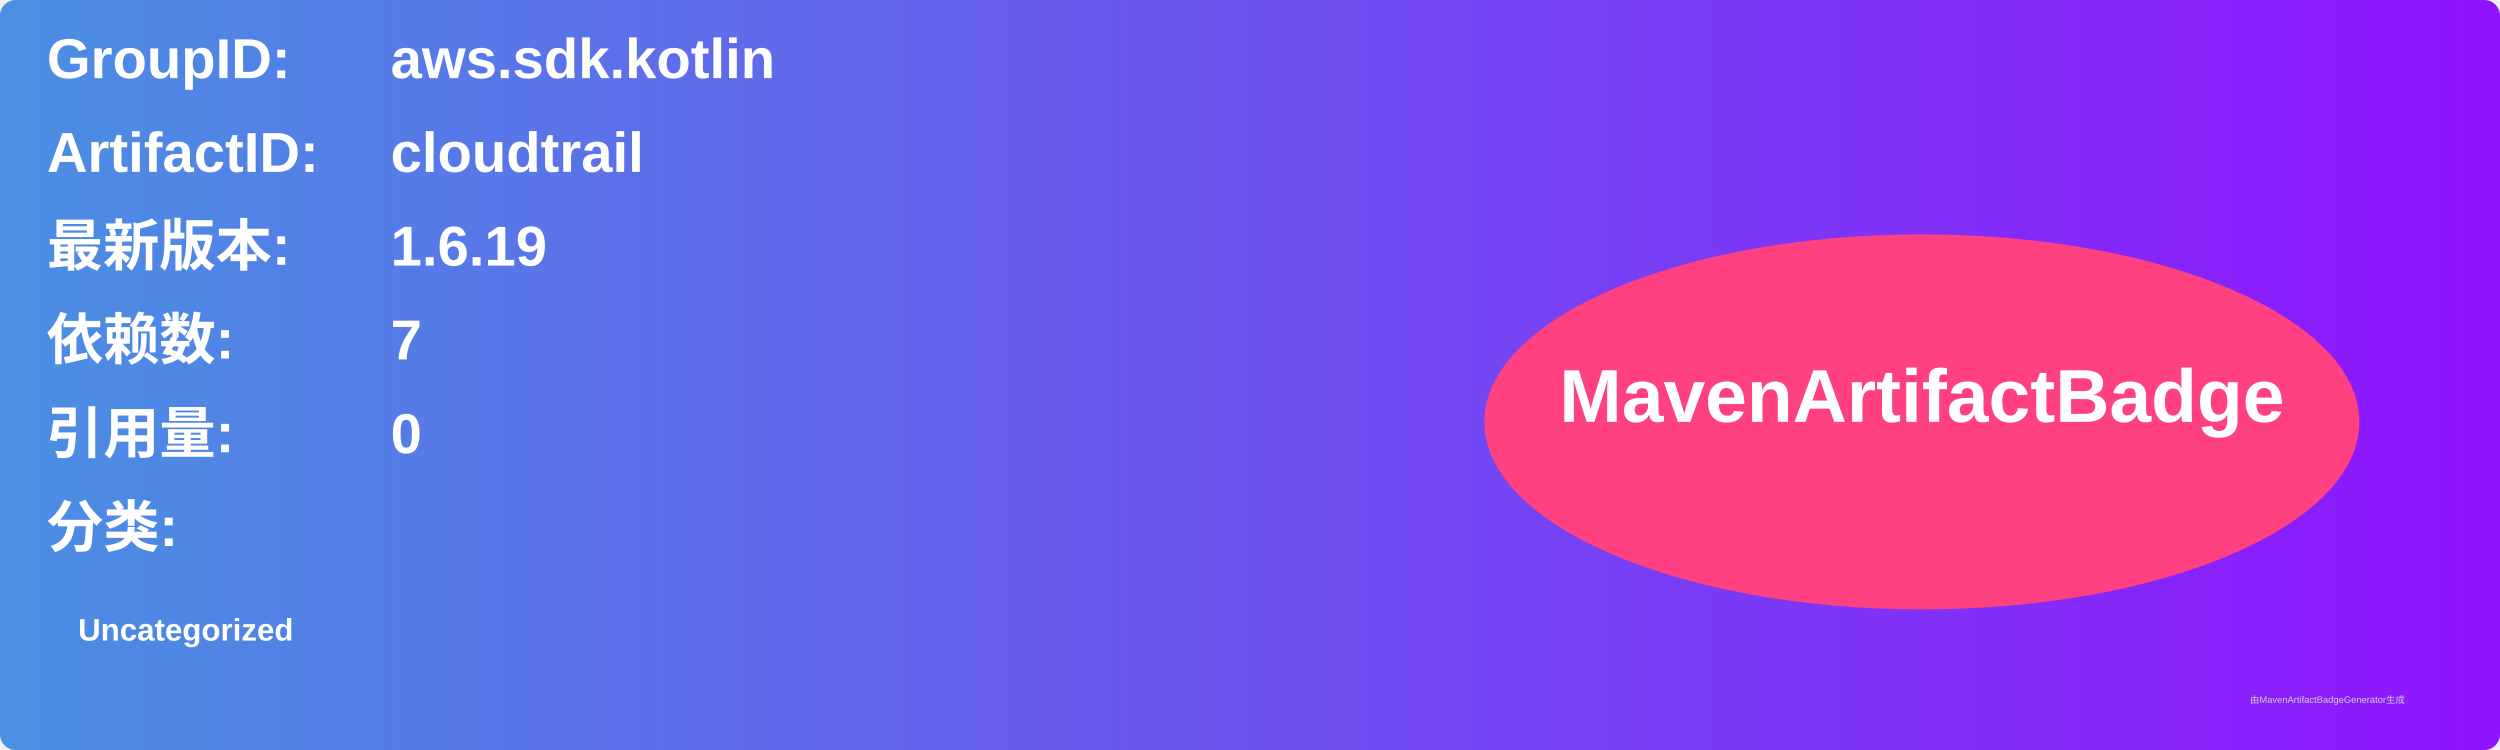
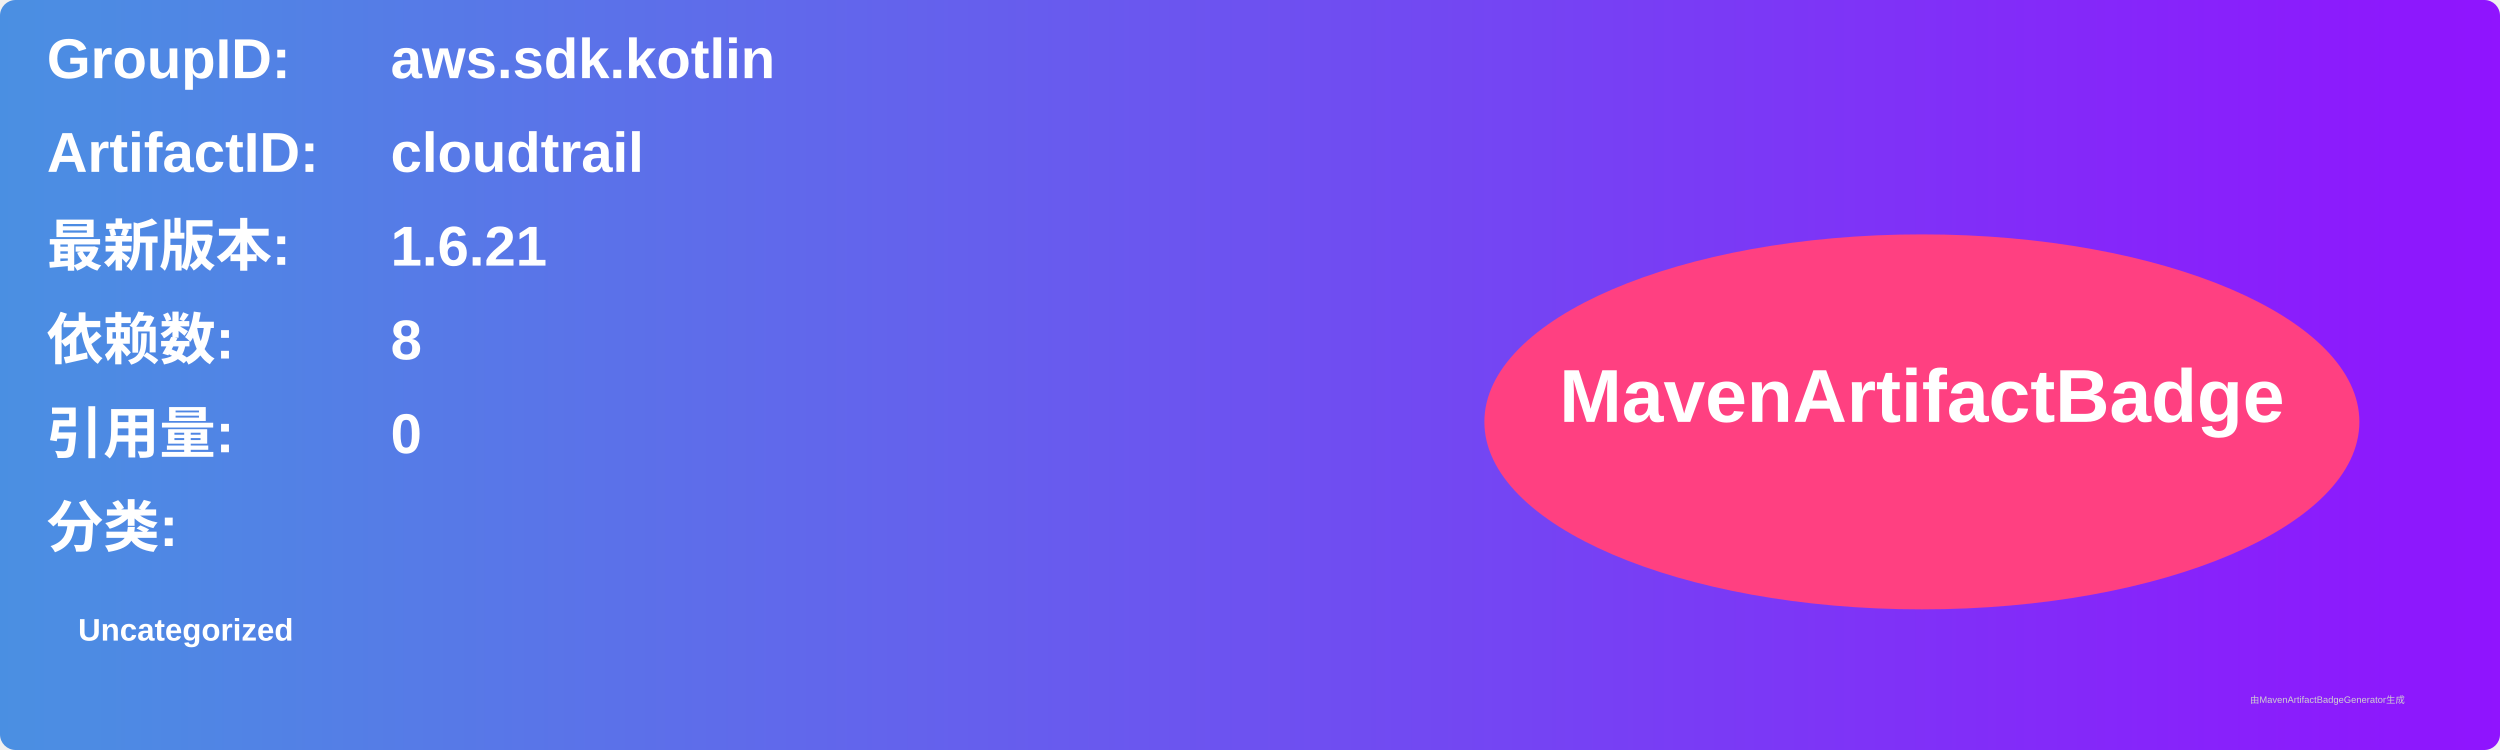
<svg xmlns="http://www.w3.org/2000/svg" width="800" height="240" viewBox="0 0 800 240">
  <linearGradient id="grad" x1="0%" y1="0%" x2="100%" y2="0%">
    <stop offset="0%" stop-color="#4a90e2" />
    <stop offset="100%" stop-color="#9013fe" />
  </linearGradient>
  <rect width="100%" height="100%" rx="5" ry="5" fill="url(#grad)" />
  <g transform="translate(15, 15)">
    <text x="0" y="10" font-family="Arial" font-size="18" fill="white" font-weight="bold" width="260">GroupID:</text>
    <text x="110" y="10" font-family="Arial" font-size="18" fill="white" font-weight="bold" width="460">aws.sdk.kotlin</text>
    <text x="0" y="40" font-family="Arial" font-size="18" fill="white" font-weight="bold" width="260">ArtifactID:</text>
    <text x="110" y="40" font-family="Arial" font-size="18" fill="white" font-weight="bold" width="460">cloudtrail</text>
    <text x="0" y="70" font-family="Arial" font-size="18" fill="white" font-weight="bold">最新版本:</text>
    <text x="110" y="70" font-family="Arial" font-size="18" fill="white" font-weight="bold">
-       <tspan font-weight="bold">1.6.19</tspan>
+       <tspan font-weight="bold">1.6.21</tspan>
    </text>
    <text x="0" y="100" font-family="Arial" font-size="18" fill="white" font-weight="bold">依赖数: </text>
    <text x="110" y="100" font-family="Arial" font-size="18" fill="white">
-       <tspan font-weight="bold">7</tspan>
+       <tspan font-weight="bold">8</tspan>
    </text>
    <text x="0" y="130" font-family="Arial" font-size="18" fill="white" font-weight="bold">引用量: </text>
    <text x="110" y="130" font-family="Arial" font-size="18" fill="white">
      <tspan font-weight="bold">0</tspan>
    </text>
    <text x="0" y="160" font-family="Arial" font-size="18" fill="white" font-weight="bold">分类:</text>
    <text x="10" y="190" font-family="Arial" font-size="10" fill="white">
      <tspan font-weight="bold">Uncategorized</tspan>
    </text>
    <ellipse cx="600" cy="120" rx="140" ry="60" fill="#ff4081" />
    <text x="600" y="120" text-anchor="middle" font-family="Arial" font-size="24" fill="white" font-weight="bold">MavenArtifactBadge</text>
  </g>
  <text x="720" y="225" font-family="Arial" font-size="3" fill="#d0d0d0">由MavenArtifactBadgeGenerator生成</text>
</svg>
